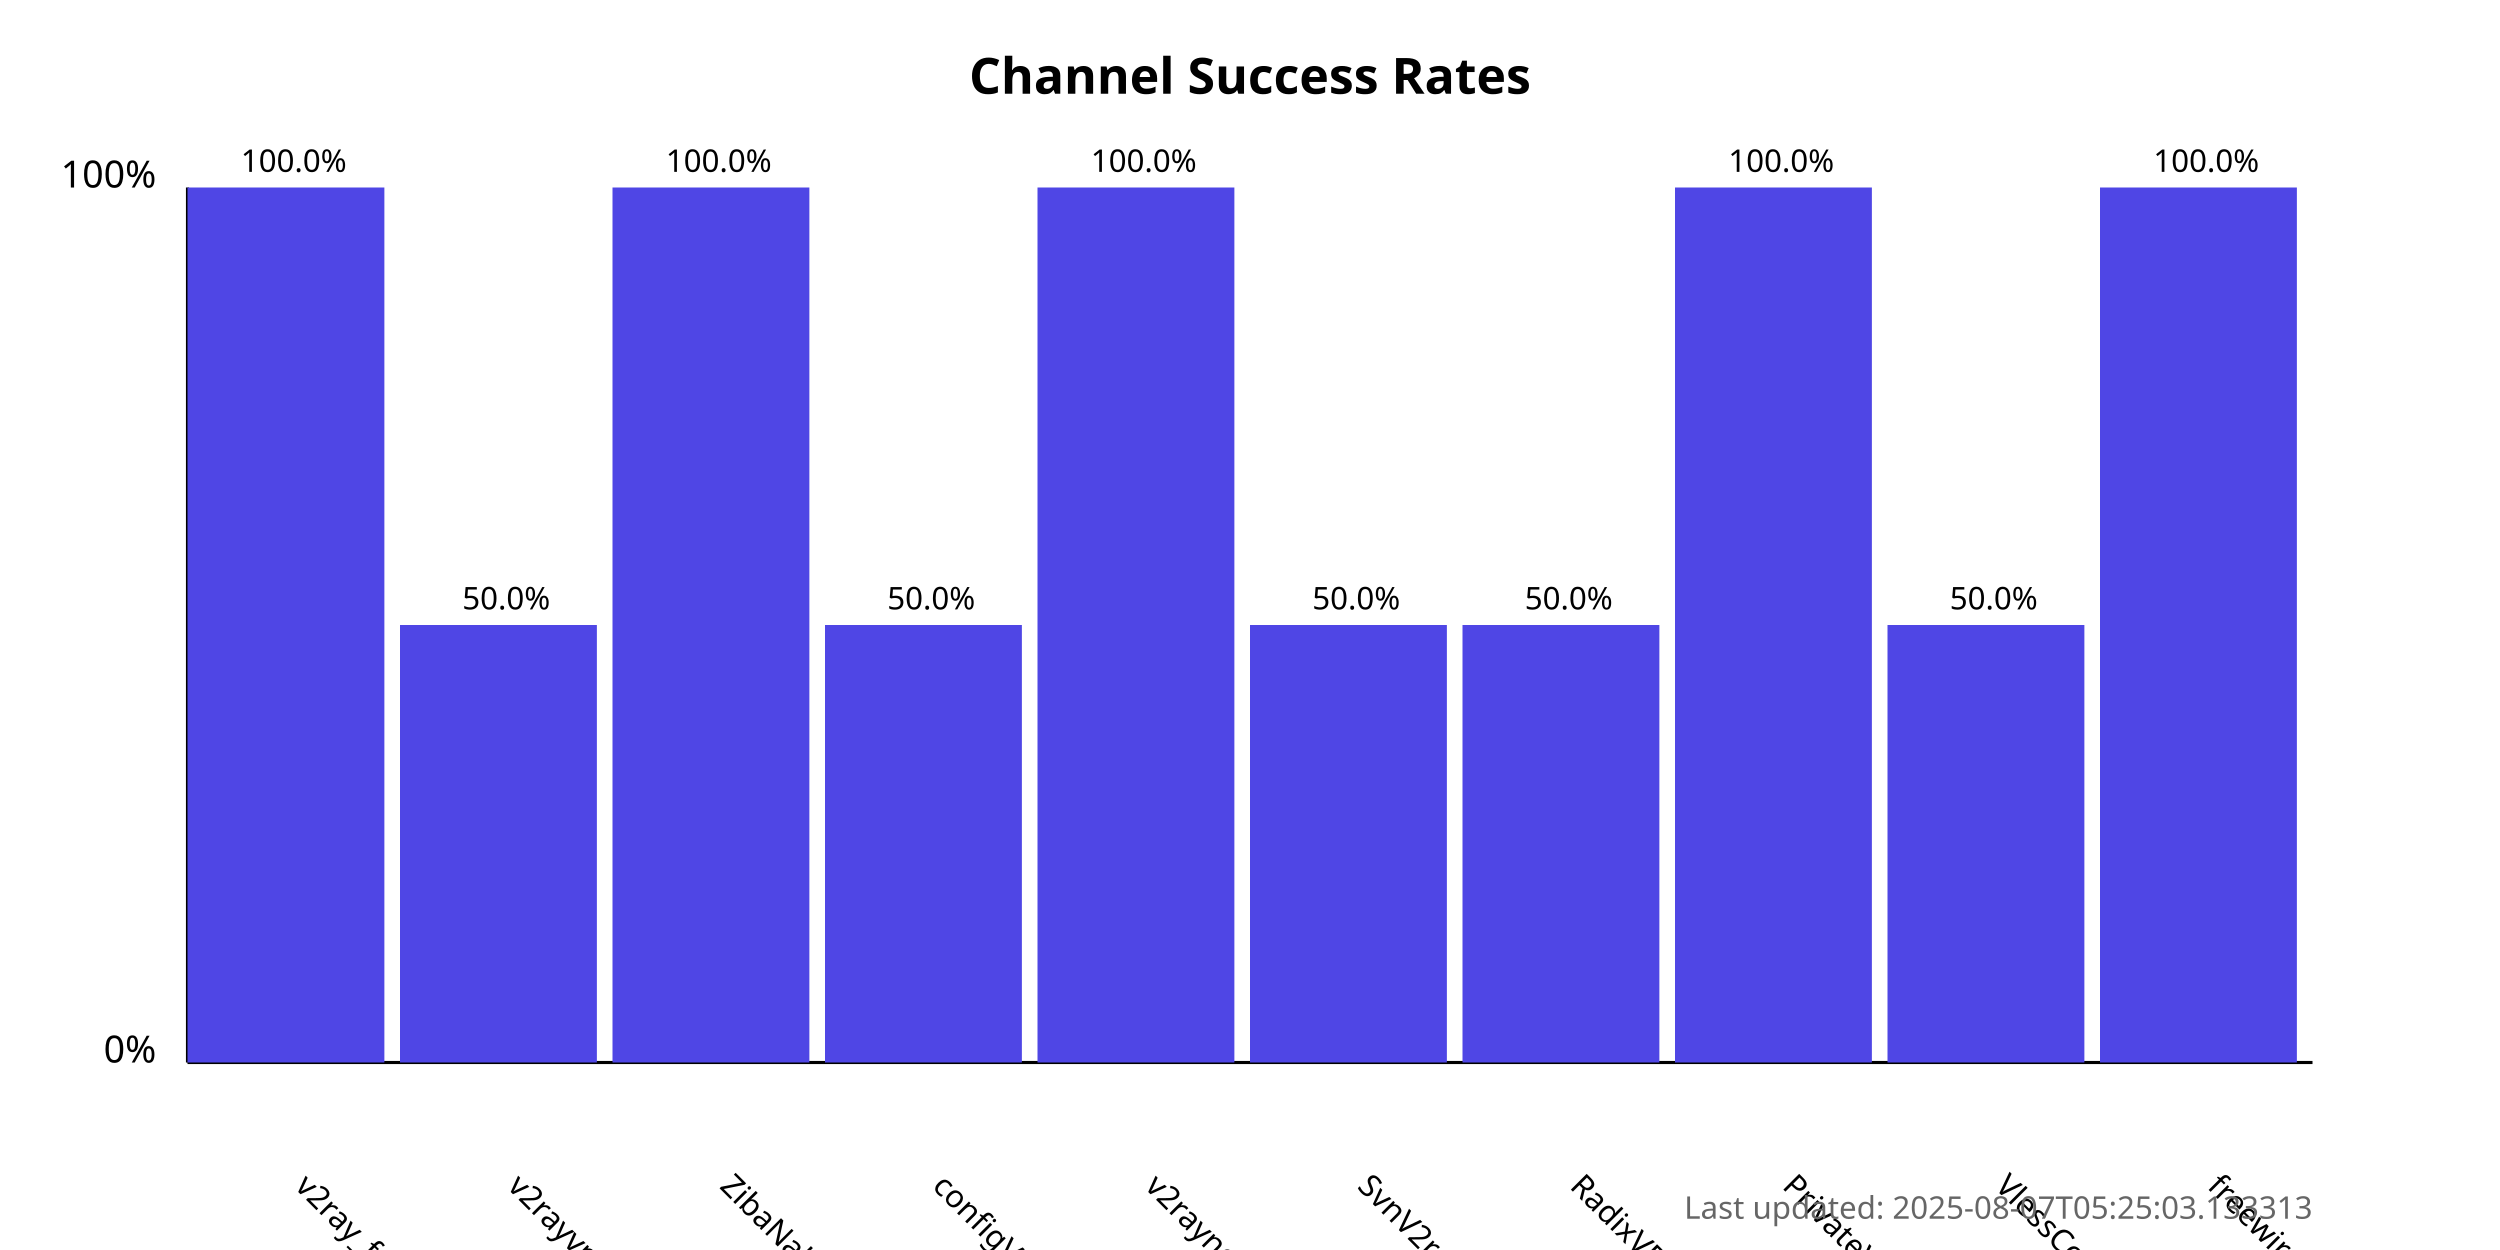
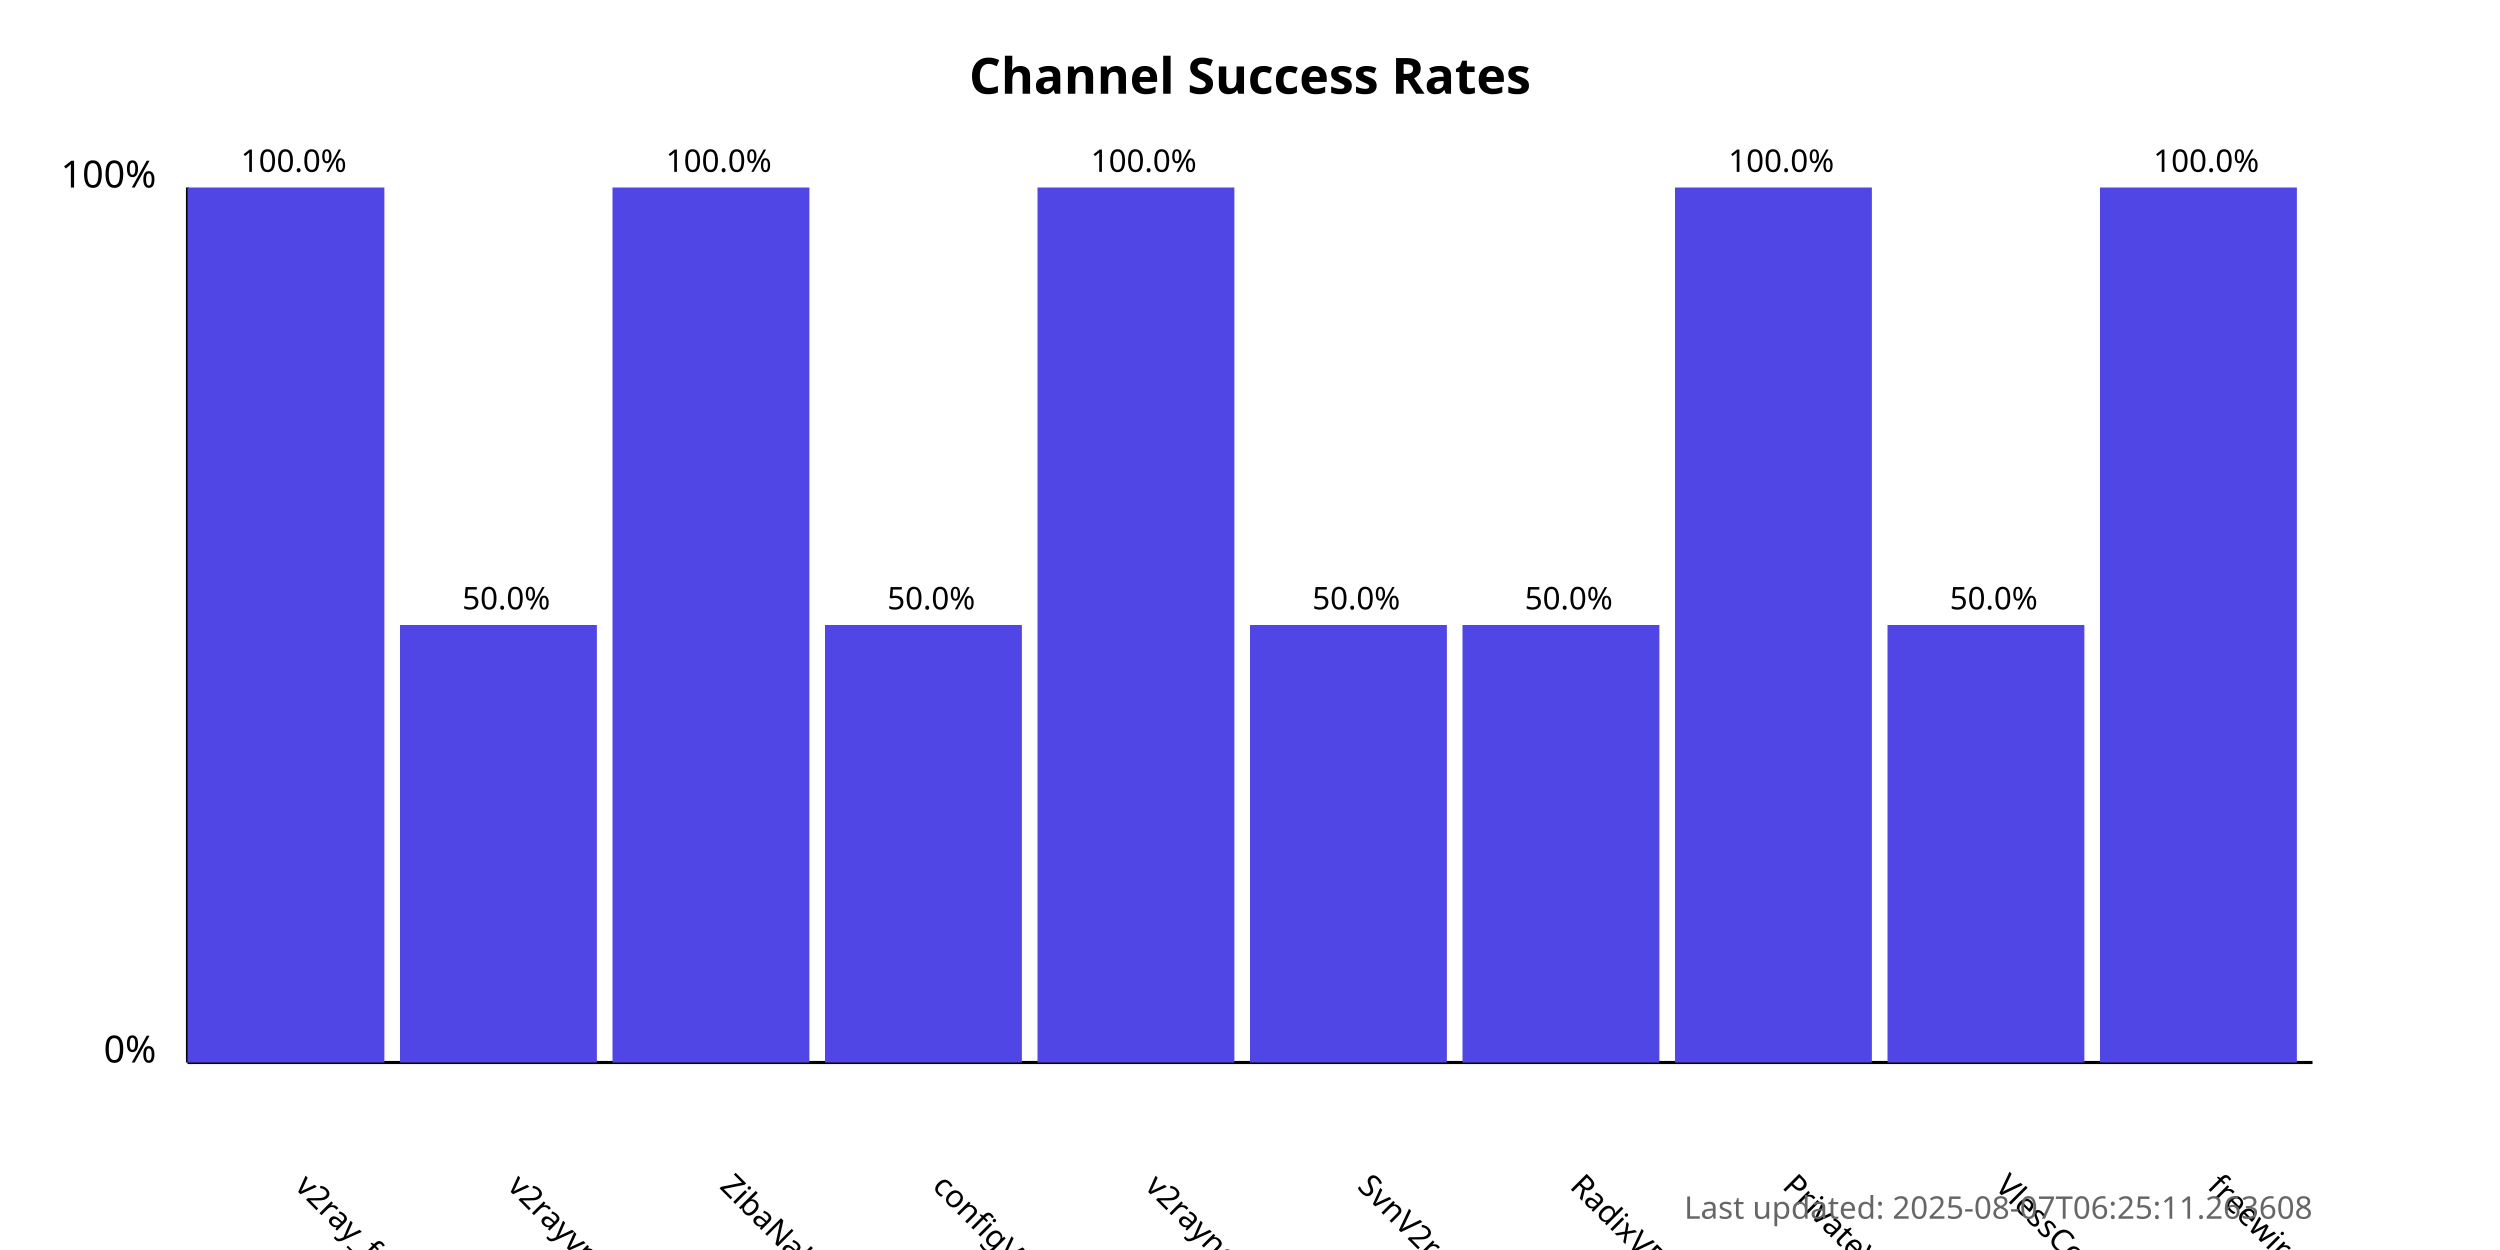
<svg xmlns="http://www.w3.org/2000/svg" width="800" height="400">
  <style>
            .chart-title { font: bold 16px sans-serif; }
            .axis-label { font: 12px sans-serif; }
            .tick-label { font: 10px sans-serif; }
            .bar { fill: #4f46e5; }
            .bar:hover { fill: #6366f1; }
            .timestamp { font: 10px sans-serif; fill: #666; }
        </style>
  <text x="400.0" y="30" text-anchor="middle" class="chart-title">
            Channel Success Rates
        </text>
  <line x1="60" y1="340" x2="60" y2="60" stroke="black" stroke-width="1" />
  <line x1="60" y1="340" x2="740" y2="340" stroke="black" stroke-width="1" />
  <text x="50" y="340" text-anchor="end" class="axis-label">0%</text>
  <text x="50" y="60" text-anchor="end" class="axis-label">100%</text>
  <g>
    <rect x="60" y="60.0" width="63.0" height="280.0" class="bar" />
    <text x="94.0" y="380" transform="rotate(45, 94.0, 380)" text-anchor="start" class="tick-label">
                v2ray_free_conf
            </text>
    <text x="94.0" y="55.0" text-anchor="middle" class="tick-label">
                100.0%
            </text>
  </g>
  <g>
    <rect x="128.0" y="200.0" width="63.0" height="140.0" class="bar" />
    <text x="162.0" y="380" transform="rotate(45, 162.0, 380)" text-anchor="start" class="tick-label">
                v2rayvpno
            </text>
    <text x="162.0" y="195.0" text-anchor="middle" class="tick-label">
                50.0%
            </text>
  </g>
  <g>
    <rect x="196.0" y="60.0" width="63.0" height="280.0" class="bar" />
    <text x="230.0" y="380" transform="rotate(45, 230.0, 380)" text-anchor="start" class="tick-label">
                ZibaNabz
            </text>
    <text x="230.0" y="55.0" text-anchor="middle" class="tick-label">
                100.0%
            </text>
  </g>
  <g>
    <rect x="264.0" y="200.0" width="63.0" height="140.0" class="bar" />
    <text x="298.0" y="380" transform="rotate(45, 298.0, 380)" text-anchor="start" class="tick-label">
                configV2rayForFree
            </text>
    <text x="298.0" y="195.0" text-anchor="middle" class="tick-label">
                50.0%
            </text>
  </g>
  <g>
    <rect x="332.0" y="60.0" width="63.0" height="280.0" class="bar" />
    <text x="366.0" y="380" transform="rotate(45, 366.0, 380)" text-anchor="start" class="tick-label">
                v2rayngvpn
            </text>
    <text x="366.0" y="55.0" text-anchor="middle" class="tick-label">
                100.0%
            </text>
  </g>
  <g>
    <rect x="400.0" y="200.0" width="63.0" height="140.0" class="bar" />
    <text x="434.0" y="380" transform="rotate(45, 434.0, 380)" text-anchor="start" class="tick-label">
                SvnV2ray
            </text>
    <text x="434.0" y="195.0" text-anchor="middle" class="tick-label">
                50.0%
            </text>
  </g>
  <g>
    <rect x="468.0" y="200.0" width="63.0" height="140.0" class="bar" />
    <text x="502.0" y="380" transform="rotate(45, 502.0, 380)" text-anchor="start" class="tick-label">
                RadixVPN
            </text>
    <text x="502.0" y="195.0" text-anchor="middle" class="tick-label">
                50.0%
            </text>
  </g>
  <g>
    <rect x="536.0" y="60.0" width="63.0" height="280.0" class="bar" />
    <text x="570.0" y="380" transform="rotate(45, 570.0, 380)" text-anchor="start" class="tick-label">
                PrivateVPNs
            </text>
    <text x="570.0" y="55.0" text-anchor="middle" class="tick-label">
                100.0%
            </text>
  </g>
  <g>
    <rect x="604.0" y="200.0" width="63.0" height="140.0" class="bar" />
    <text x="638.0" y="380" transform="rotate(45, 638.0, 380)" text-anchor="start" class="tick-label">
                VlessConfig
            </text>
    <text x="638.0" y="195.0" text-anchor="middle" class="tick-label">
                50.0%
            </text>
  </g>
  <g>
    <rect x="672.0" y="60.0" width="63.0" height="280.0" class="bar" />
    <text x="706.0" y="380" transform="rotate(45, 706.0, 380)" text-anchor="start" class="tick-label">
                freewireguard
            </text>
    <text x="706.0" y="55.0" text-anchor="middle" class="tick-label">
                100.0%
            </text>
  </g>
  <text x="740" y="390" text-anchor="end" class="timestamp">
-             Last updated: 2025-08-07T05:25:03.133313
+             Last updated: 2025-08-07T06:25:11.263608
        </text>
</svg>
